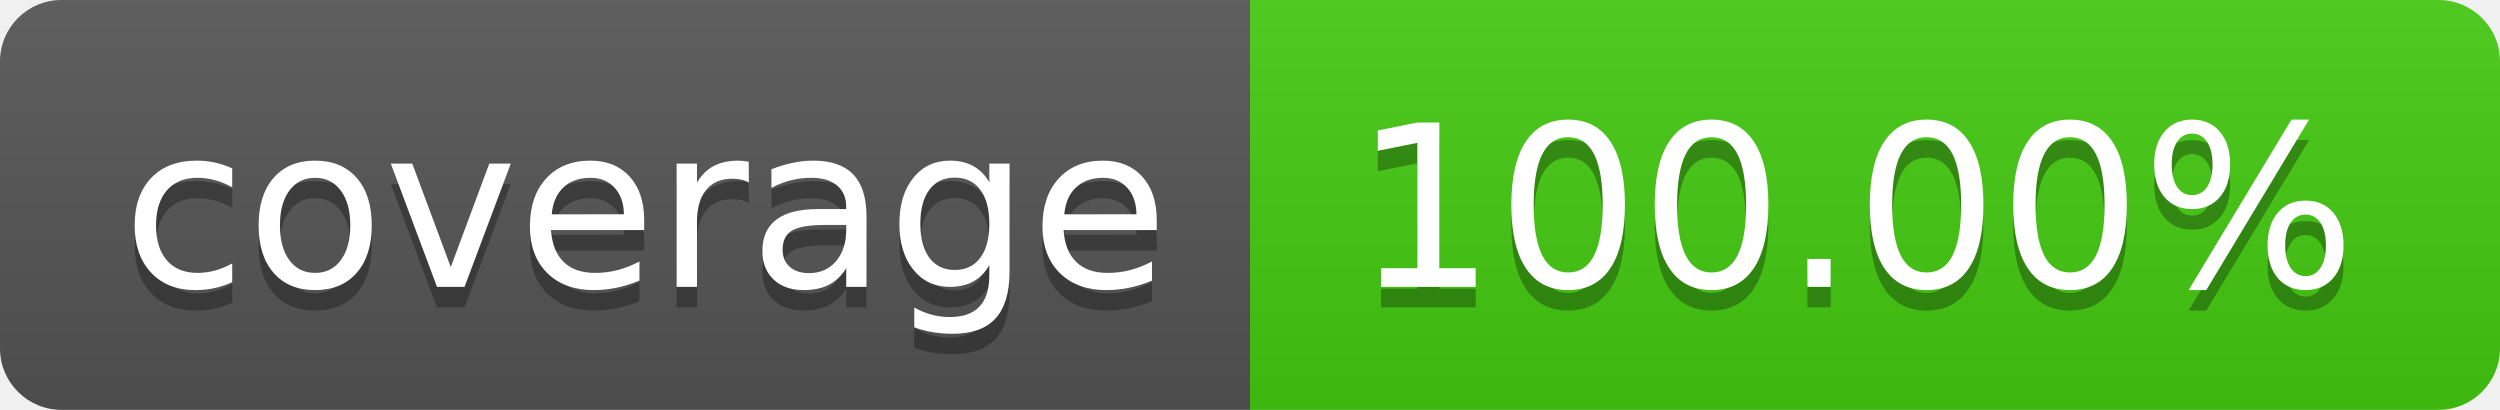
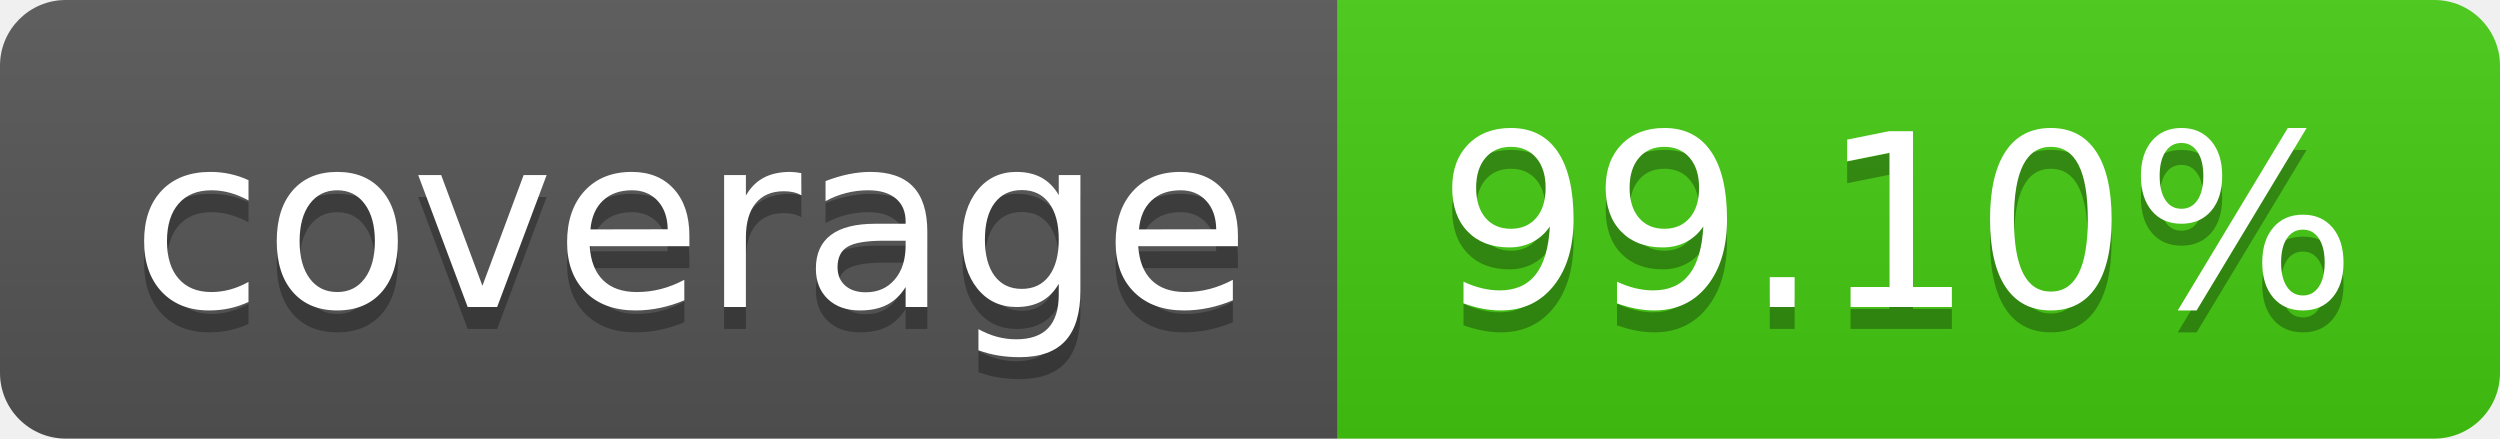
- <svg xmlns="http://www.w3.org/2000/svg" width="122" height="20" role="img" aria-label="coverage: 100.00%">
+ <svg xmlns="http://www.w3.org/2000/svg" width="114" height="20" role="img" aria-label="coverage: 99.10%">
  <linearGradient id="s" x2="0" y2="100%">
    <stop offset="0" stop-color="#bbb" stop-opacity=".1" />
    <stop offset="1" stop-opacity=".1" />
  </linearGradient>
  <clipPath id="r">
-     <rect width="122" height="20" rx="3" fill="#fff" />
+     <rect width="114" height="20" rx="3" fill="#fff" />
  </clipPath>
  <g clip-path="url(#r)">
    <rect width="61" height="20" fill="#555" />
-     <rect x="61" width="61" height="20" fill="#4c1" />
-     <rect width="122" height="20" fill="url(#s)" />
+     <rect x="61" width="53" height="20" fill="#4c1" />
+     <rect width="114" height="20" fill="url(#s)" />
  </g>
  <g fill="#fff" text-anchor="middle" font-family="Verdana,Geneva,DejaVu Sans,sans-serif" text-rendering="geometricPrecision" font-size="110">
    <text aria-hidden="true" x="315" y="150" fill="#010101" fill-opacity=".3" transform="scale(.1)" textLength="510">coverage</text>
    <text x="315" y="140" transform="scale(.1)" fill="#fff" textLength="510">coverage</text>
-     <text aria-hidden="true" x="905" y="150" fill="#010101" fill-opacity=".3" transform="scale(.1)" textLength="510">100.00%</text>
-     <text x="905" y="140" transform="scale(.1)" fill="#fff" textLength="510">100.00%</text>
+     <text aria-hidden="true" x="865" y="150" fill="#010101" fill-opacity=".3" transform="scale(.1)" textLength="430">99.10%</text>
+     <text x="865" y="140" transform="scale(.1)" fill="#fff" textLength="430">99.10%</text>
  </g>
</svg>
